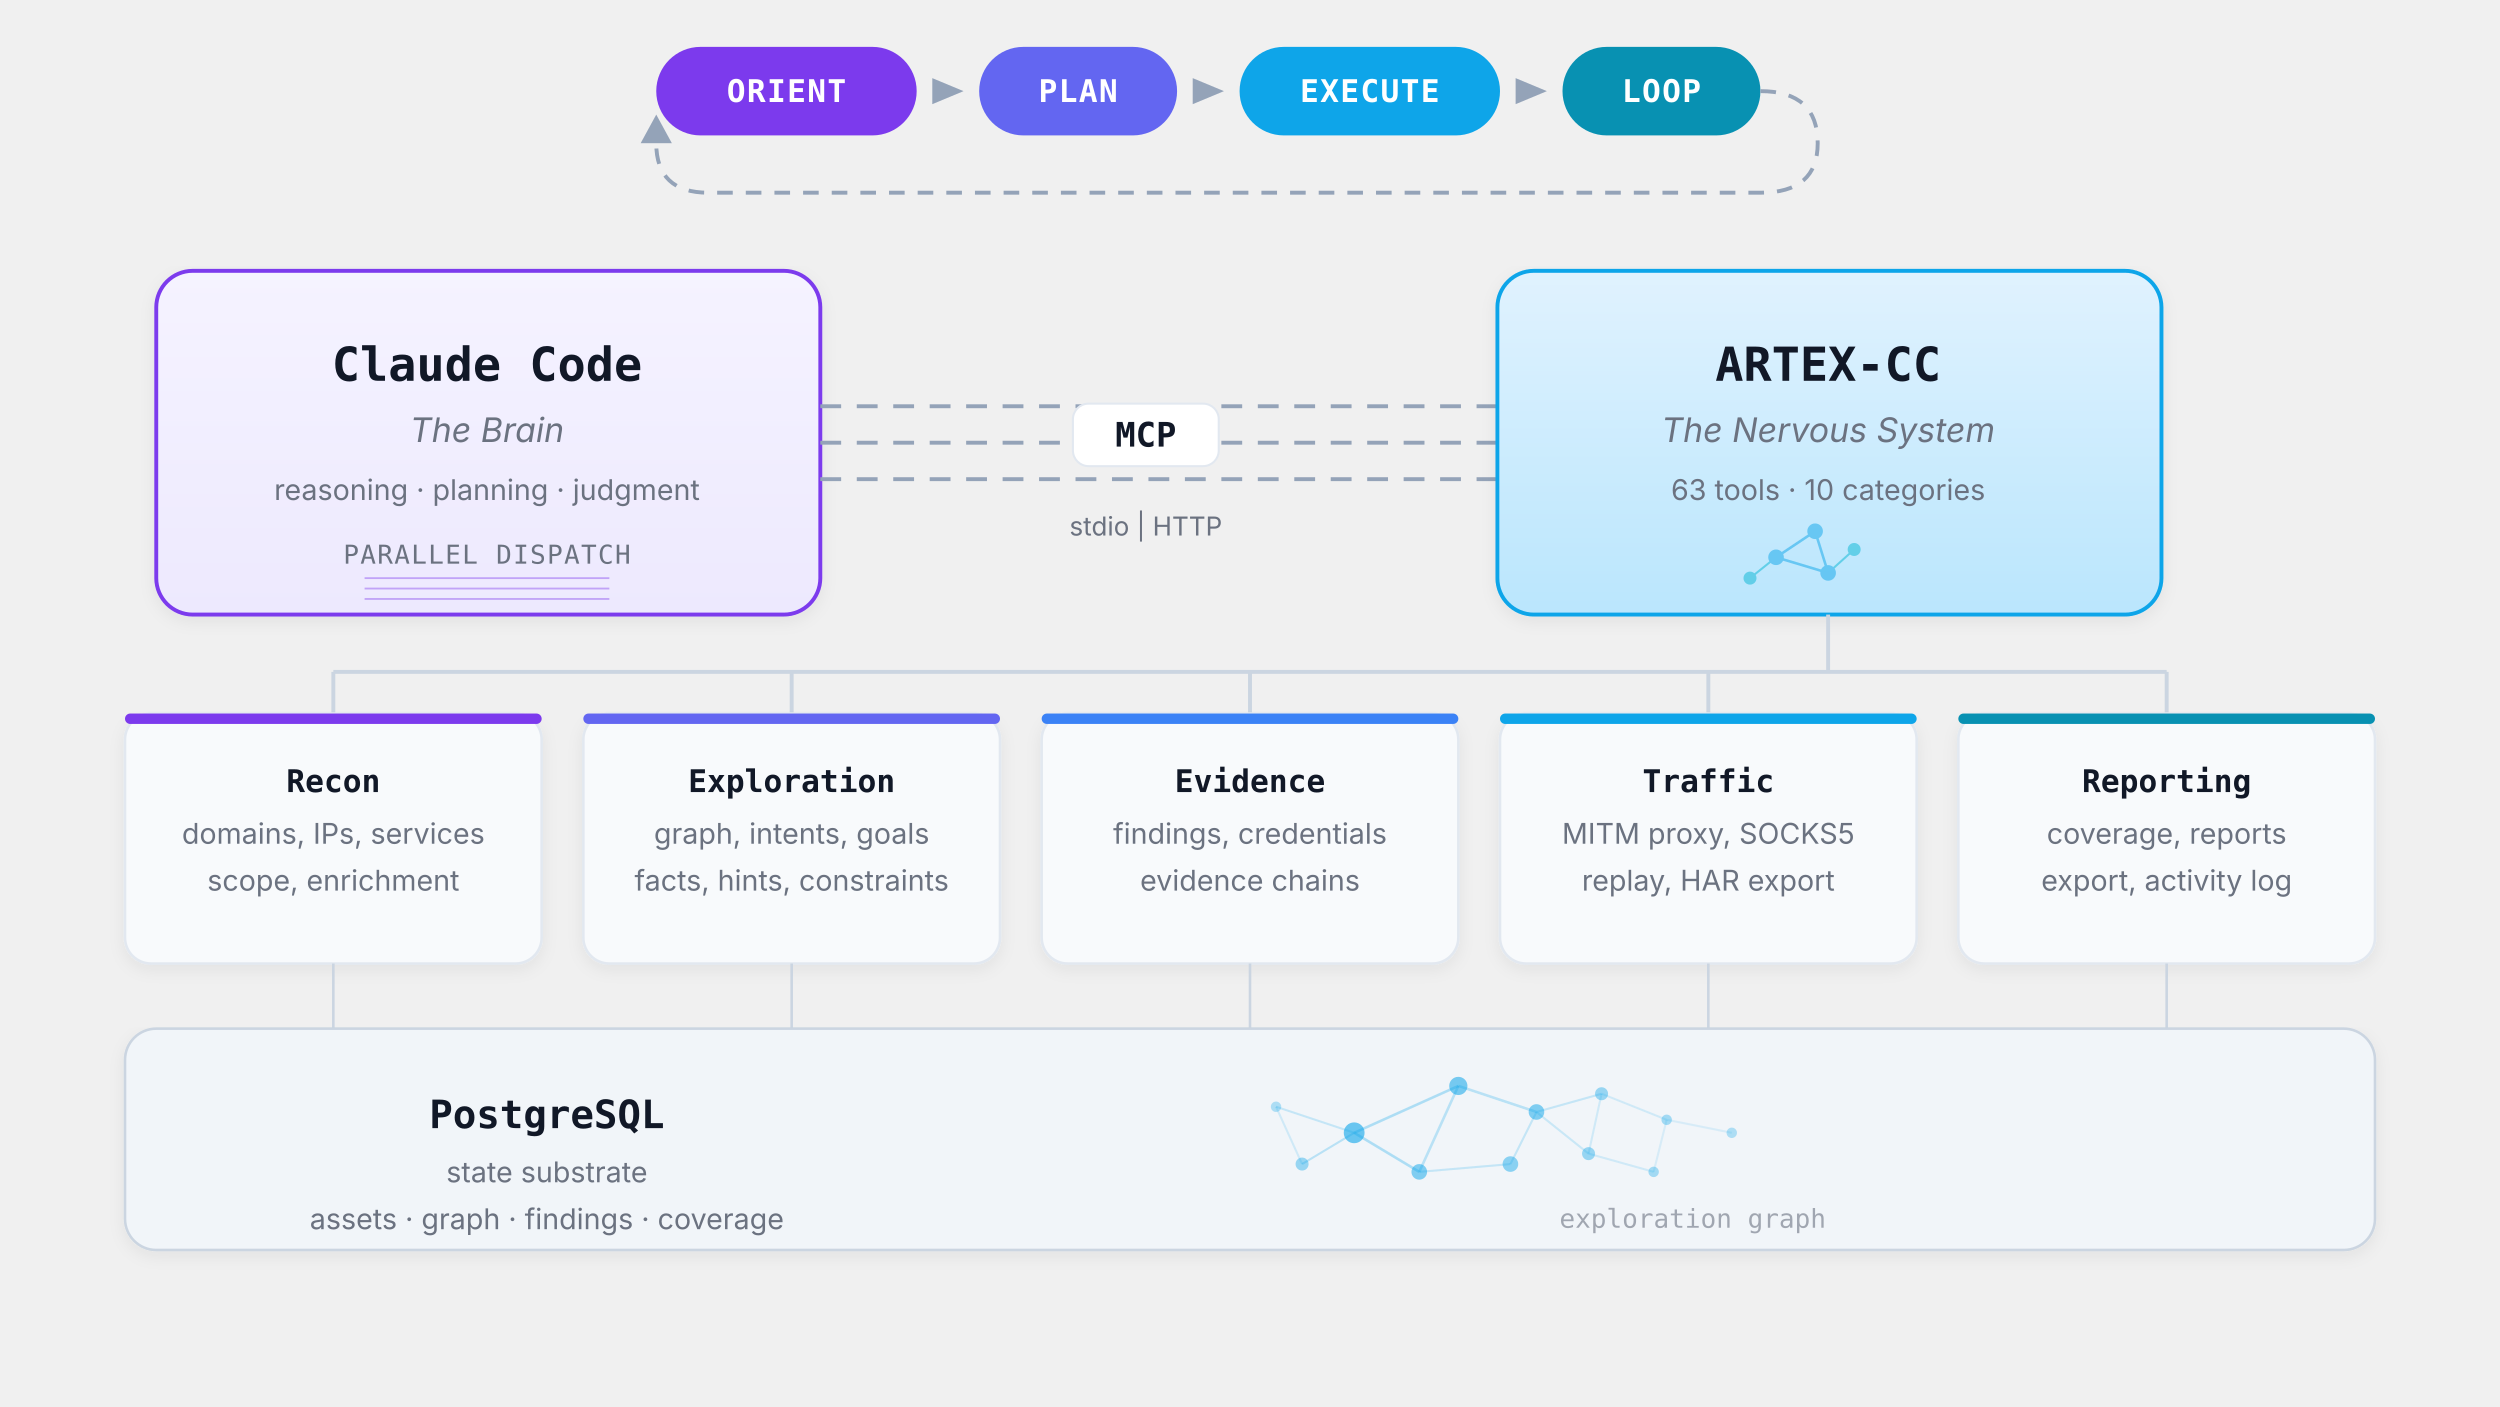
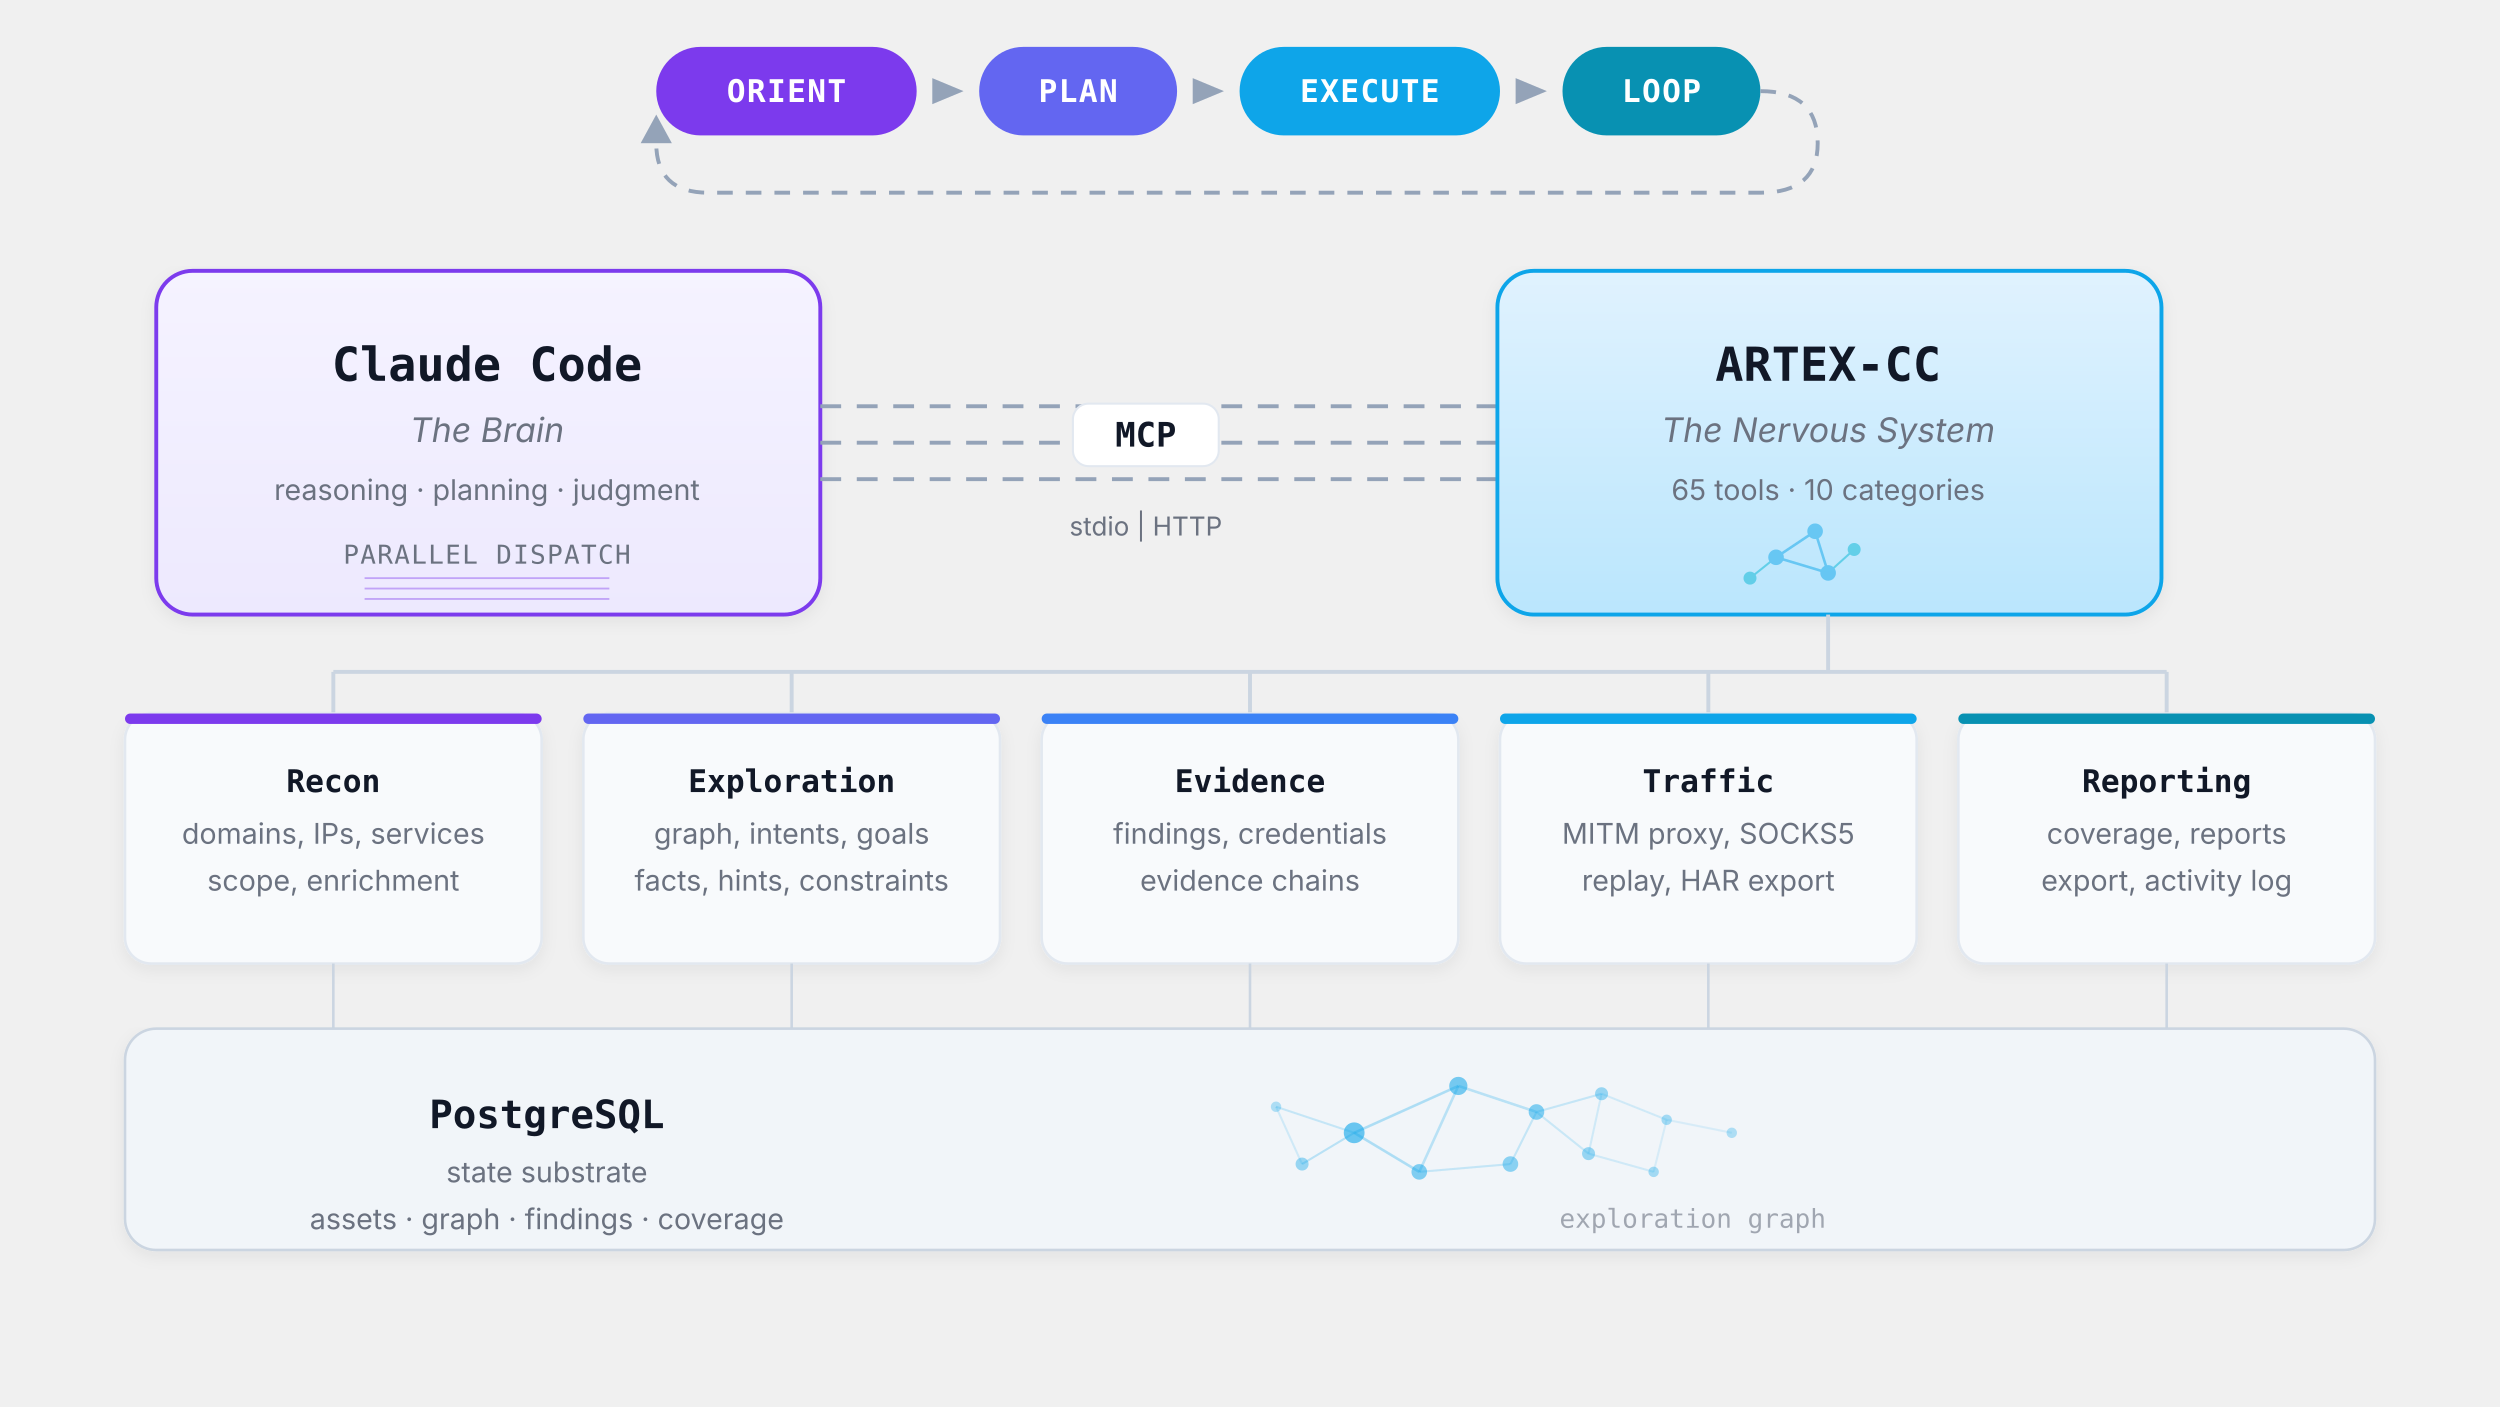
<svg xmlns="http://www.w3.org/2000/svg" viewBox="0 0 960 540" width="960" height="540">
  <defs>
    <style>
      text { dominant-baseline: central; }
      .mono { font-family: "SF Mono", "Cascadia Code", "Fira Code", monospace; }
      .sans { font-family: "Inter", "Segoe UI", system-ui, sans-serif; }
      .t1 { fill: #111827; }
      .t2 { fill: #6b7280; }
      .tw { fill: #fff; }
      .pill-1 { fill: #7c3aed; }
      .pill-2 { fill: #6366f1; }
      .pill-3 { fill: #0ea5e9; }
      .pill-4 { fill: #0891b2; }
      .box-claude { fill: url(#gc); stroke: #7c3aed; }
      .box-artex { fill: url(#ga); stroke: #0ea5e9; }
      .cat-box { fill: #f8fafc; stroke: #e2e8f0; }
      .substrate { fill: #f1f5f9; stroke: #cbd5e1; }
      .acc-1 { fill: #7c3aed; }
      .acc-2 { fill: #6366f1; }
      .acc-3 { fill: #3b82f6; }
      .acc-4 { fill: #0ea5e9; }
      .acc-5 { fill: #0891b2; }
      .wire { stroke: #94a3b8; fill: none; }
      .branch { stroke: #cbd5e1; fill: none; }
      .arr-fill { fill: #94a3b8; }
      .mcp-bg { fill: #ffffff; stroke: #e2e8f0; }
      .gn { fill: #0ea5e9; }
      .ge { stroke: #0ea5e9; fill: none; }
      .dispatch-line { stroke: #7c3aed; }
      @keyframes flow { to { stroke-dashoffset: -20; } }
      @keyframes flow-r { to { stroke-dashoffset: 20; } }
      @keyframes pulse { 0%, 100% { opacity: 0.25; } 50% { opacity: 0.6; } }
      .af { stroke-dasharray: 8 6; animation: flow 0.8s linear infinite; }
      .ar { stroke-dasharray: 6 5; animation: flow-r 1.2s linear infinite; }
      .ap { animation: pulse 3s ease-in-out infinite; }
      .shd { filter: url(#s); }
      @media (prefers-color-scheme: dark) {
        .t1 { fill: #e5e7eb; }
        .t2 { fill: #9ca3af; }
        .box-claude { fill: url(#gcd); stroke: #a78bfa; }
        .box-artex { fill: url(#gad); stroke: #38bdf8; }
        .cat-box { fill: #1e293b; stroke: #334155; }
        .substrate { fill: #0f172a; stroke: #334155; }
        .wire { stroke: #64748b; }
        .branch { stroke: #475569; }
        .arr-fill { fill: #64748b; }
        .mcp-bg { fill: #1f2937; stroke: #374151; }
        .shd { filter: url(#sd); }
        .dispatch-line { stroke: #a78bfa; }
      }
    </style>
    <linearGradient id="gc" x1="0" y1="0" x2="0" y2="1">
      <stop offset="0%" stop-color="#f5f3ff" />
      <stop offset="100%" stop-color="#ede9fe" />
    </linearGradient>
    <linearGradient id="ga" x1="0" y1="0" x2="0" y2="1">
      <stop offset="0%" stop-color="#e0f2fe" />
      <stop offset="100%" stop-color="#bae6fd" />
    </linearGradient>
    <linearGradient id="gcd" x1="0" y1="0" x2="0" y2="1">
      <stop offset="0%" stop-color="#2d1b4e" />
      <stop offset="100%" stop-color="#1e1145" />
    </linearGradient>
    <linearGradient id="gad" x1="0" y1="0" x2="0" y2="1">
      <stop offset="0%" stop-color="#0c3547" />
      <stop offset="100%" stop-color="#082f3f" />
    </linearGradient>
    <filter id="s" x="-5%" y="-3%" width="110%" height="112%">
      <feDropShadow dx="0" dy="2" stdDeviation="3" flood-color="#000" flood-opacity="0.06" />
    </filter>
    <filter id="sd" x="-5%" y="-3%" width="110%" height="112%">
      <feDropShadow dx="0" dy="2" stdDeviation="3" flood-color="#000" flood-opacity="0.25" />
    </filter>
  </defs>
  <g>
    <rect x="252" y="18" width="100" height="34" rx="17" class="pill-1" />
    <text x="302" y="35" text-anchor="middle" class="mono tw" font-size="12" font-weight="700" letter-spacing="0.5">ORIENT</text>
    <polygon points="358,30 370,35 358,40" class="arr-fill" />
    <rect x="376" y="18" width="76" height="34" rx="17" class="pill-2" />
    <text x="414" y="35" text-anchor="middle" class="mono tw" font-size="12" font-weight="700" letter-spacing="0.5">PLAN</text>
    <polygon points="458,30 470,35 458,40" class="arr-fill" />
    <rect x="476" y="18" width="100" height="34" rx="17" class="pill-3" />
    <text x="526" y="35" text-anchor="middle" class="mono tw" font-size="12" font-weight="700" letter-spacing="0.5">EXECUTE</text>
    <polygon points="582,30 594,35 582,40" class="arr-fill" />
    <rect x="600" y="18" width="76" height="34" rx="17" class="pill-4" />
    <text x="638" y="35" text-anchor="middle" class="mono tw" font-size="12" font-weight="700" letter-spacing="0.5">LOOP</text>
    <path d="M 676,35 Q 698,35 698,55 Q 698,74 676,74 L 272,74 Q 252,74 252,55 L 252,52" class="wire ar" stroke-width="1.5" />
    <polygon points="246,55 252,44 258,55" class="arr-fill" />
  </g>
  <g>
    <rect x="60" y="104" width="255" height="132" rx="14" class="box-claude shd" stroke-width="1.5" />
    <text x="187" y="140" text-anchor="middle" class="mono t1" font-size="18" font-weight="700">Claude Code</text>
    <text x="187" y="165" text-anchor="middle" class="sans t2" font-size="13" font-style="italic">The Brain</text>
    <text x="187" y="188" text-anchor="middle" class="sans t2" font-size="11">reasoning · planning · judgment</text>
    <text x="187" y="213" text-anchor="middle" class="mono t2" font-size="10" font-weight="500" letter-spacing="0.5">PARALLEL DISPATCH</text>
    <line x1="140" y1="222" x2="234" y2="222" class="dispatch-line" stroke-width="0.7" opacity="0.4" />
    <line x1="140" y1="226" x2="234" y2="226" class="dispatch-line" stroke-width="0.7" opacity="0.4" />
    <line x1="140" y1="230" x2="234" y2="230" class="dispatch-line" stroke-width="0.7" opacity="0.4" />
  </g>
  <g>
    <line x1="315" y1="156" x2="575" y2="156" class="wire af" stroke-width="1.5" />
    <line x1="315" y1="170" x2="575" y2="170" class="wire af" stroke-width="1.5" />
    <line x1="315" y1="184" x2="575" y2="184" class="wire af" stroke-width="1.5" />
    <rect x="412" y="155" width="56" height="24" rx="6" class="mcp-bg" stroke-width="0.8" />
    <text x="440" y="167" text-anchor="middle" class="mono t1" font-size="13" font-weight="600">MCP</text>
    <text x="440" y="202" text-anchor="middle" class="sans t2" font-size="10">stdio | HTTP</text>
  </g>
  <g>
    <rect x="575" y="104" width="255" height="132" rx="14" class="box-artex shd" stroke-width="1.5" />
    <text x="702" y="140" text-anchor="middle" class="mono t1" font-size="18" font-weight="700">ARTEX-CC</text>
    <text x="702" y="165" text-anchor="middle" class="sans t2" font-size="13" font-style="italic">The Nervous System</text>
-     <text x="702" y="188" text-anchor="middle" class="sans t2" font-size="11">63 tools · 10 categories</text>
+     <text x="702" y="188" text-anchor="middle" class="sans t2" font-size="11">65 tools · 10 categories</text>
    <g transform="translate(682,214)" opacity="0.5">
      <line x1="0" y1="0" x2="15" y2="-10" stroke="#0ea5e9" stroke-width="1" />
      <line x1="0" y1="0" x2="20" y2="6" stroke="#0ea5e9" stroke-width="1" />
      <line x1="15" y1="-10" x2="20" y2="6" stroke="#0ea5e9" stroke-width="1" />
      <line x1="0" y1="0" x2="-10" y2="8" stroke="#06b6d4" stroke-width="0.8" />
      <line x1="20" y1="6" x2="30" y2="-3" stroke="#06b6d4" stroke-width="0.8" />
      <circle cx="0" cy="0" r="3" fill="#0ea5e9" />
      <circle cx="15" cy="-10" r="3" fill="#0ea5e9" />
      <circle cx="20" cy="6" r="3" fill="#0ea5e9" />
      <circle cx="-10" cy="8" r="2.5" fill="#06b6d4" />
      <circle cx="30" cy="-3" r="2.5" fill="#06b6d4" />
    </g>
  </g>
  <g>
    <line x1="702" y1="236" x2="702" y2="258" class="branch" stroke-width="1.5" />
    <line x1="128" y1="258" x2="832" y2="258" class="branch" stroke-width="1.5" />
    <line x1="128" y1="258" x2="128" y2="274" class="branch" stroke-width="1.5" />
    <line x1="304" y1="258" x2="304" y2="274" class="branch" stroke-width="1.5" />
    <line x1="480" y1="258" x2="480" y2="274" class="branch" stroke-width="1.5" />
    <line x1="656" y1="258" x2="656" y2="274" class="branch" stroke-width="1.5" />
    <line x1="832" y1="258" x2="832" y2="274" class="branch" stroke-width="1.5" />
  </g>
  <g>
    <rect x="48" y="274" width="160" height="96" rx="10" class="cat-box shd" stroke-width="1" />
    <rect x="48" y="274" width="160" height="4" rx="2" class="acc-1" />
    <text x="128" y="300" text-anchor="middle" class="mono t1" font-size="12" font-weight="600">Recon</text>
    <text x="128" y="320" text-anchor="middle" class="sans t2" font-size="11">domains, IPs, services</text>
    <text x="128" y="338" text-anchor="middle" class="sans t2" font-size="11">scope, enrichment</text>
    <rect x="224" y="274" width="160" height="96" rx="10" class="cat-box shd" stroke-width="1" />
    <rect x="224" y="274" width="160" height="4" rx="2" class="acc-2" />
    <text x="304" y="300" text-anchor="middle" class="mono t1" font-size="12" font-weight="600">Exploration</text>
    <text x="304" y="320" text-anchor="middle" class="sans t2" font-size="11">graph, intents, goals</text>
    <text x="304" y="338" text-anchor="middle" class="sans t2" font-size="11">facts, hints, constraints</text>
    <rect x="400" y="274" width="160" height="96" rx="10" class="cat-box shd" stroke-width="1" />
    <rect x="400" y="274" width="160" height="4" rx="2" class="acc-3" />
    <text x="480" y="300" text-anchor="middle" class="mono t1" font-size="12" font-weight="600">Evidence</text>
    <text x="480" y="320" text-anchor="middle" class="sans t2" font-size="11">findings, credentials</text>
    <text x="480" y="338" text-anchor="middle" class="sans t2" font-size="11">evidence chains</text>
    <rect x="576" y="274" width="160" height="96" rx="10" class="cat-box shd" stroke-width="1" />
    <rect x="576" y="274" width="160" height="4" rx="2" class="acc-4" />
    <text x="656" y="300" text-anchor="middle" class="mono t1" font-size="12" font-weight="600">Traffic</text>
    <text x="656" y="320" text-anchor="middle" class="sans t2" font-size="11">MITM proxy, SOCKS5</text>
    <text x="656" y="338" text-anchor="middle" class="sans t2" font-size="11">replay, HAR export</text>
    <rect x="752" y="274" width="160" height="96" rx="10" class="cat-box shd" stroke-width="1" />
    <rect x="752" y="274" width="160" height="4" rx="2" class="acc-5" />
    <text x="832" y="300" text-anchor="middle" class="mono t1" font-size="12" font-weight="600">Reporting</text>
    <text x="832" y="320" text-anchor="middle" class="sans t2" font-size="11">coverage, reports</text>
    <text x="832" y="338" text-anchor="middle" class="sans t2" font-size="11">export, activity log</text>
  </g>
  <g>
    <line x1="128" y1="370" x2="128" y2="395" class="branch" stroke-width="1" />
    <line x1="304" y1="370" x2="304" y2="395" class="branch" stroke-width="1" />
    <line x1="480" y1="370" x2="480" y2="395" class="branch" stroke-width="1" />
    <line x1="656" y1="370" x2="656" y2="395" class="branch" stroke-width="1" />
    <line x1="832" y1="370" x2="832" y2="395" class="branch" stroke-width="1" />
  </g>
  <g>
    <rect x="48" y="395" width="864" height="85" rx="12" class="substrate shd" stroke-width="1" />
    <text x="210" y="428" text-anchor="middle" class="mono t1" font-size="15" font-weight="600">PostgreSQL</text>
    <text x="210" y="450" text-anchor="middle" class="sans t2" font-size="11">state substrate</text>
    <text x="210" y="468" text-anchor="middle" class="sans t2" font-size="11">assets · graph · findings · coverage</text>
    <g transform="translate(520, 435)" class="ap">
      <line x1="0" y1="0" x2="40" y2="-18" class="ge" stroke-width="1" opacity="0.3" />
      <line x1="0" y1="0" x2="25" y2="15" class="ge" stroke-width="1" opacity="0.3" />
      <line x1="0" y1="0" x2="-20" y2="12" class="ge" stroke-width="0.8" opacity="0.25" />
      <line x1="0" y1="0" x2="-30" y2="-10" class="ge" stroke-width="0.8" opacity="0.2" />
      <line x1="40" y1="-18" x2="25" y2="15" class="ge" stroke-width="1" opacity="0.25" />
      <line x1="40" y1="-18" x2="70" y2="-8" class="ge" stroke-width="1" opacity="0.25" />
      <line x1="25" y1="15" x2="60" y2="12" class="ge" stroke-width="0.8" opacity="0.2" />
      <line x1="70" y1="-8" x2="60" y2="12" class="ge" stroke-width="0.8" opacity="0.2" />
      <line x1="70" y1="-8" x2="95" y2="-15" class="ge" stroke-width="0.8" opacity="0.2" />
      <line x1="70" y1="-8" x2="90" y2="8" class="ge" stroke-width="0.8" opacity="0.18" />
      <line x1="90" y1="8" x2="95" y2="-15" class="ge" stroke-width="0.8" opacity="0.15" />
      <line x1="95" y1="-15" x2="120" y2="-5" class="ge" stroke-width="0.8" opacity="0.15" />
      <line x1="90" y1="8" x2="115" y2="15" class="ge" stroke-width="0.8" opacity="0.15" />
      <line x1="120" y1="-5" x2="115" y2="15" class="ge" stroke-width="0.8" opacity="0.12" />
      <line x1="120" y1="-5" x2="145" y2="0" class="ge" stroke-width="0.8" opacity="0.12" />
      <line x1="-20" y1="12" x2="-30" y2="-10" class="ge" stroke-width="0.8" opacity="0.15" />
      <circle cx="0" cy="0" r="4" class="gn" opacity="0.6" />
      <circle cx="40" cy="-18" r="3.5" class="gn" opacity="0.55" />
      <circle cx="25" cy="15" r="3" class="gn" opacity="0.5" />
      <circle cx="-20" cy="12" r="2.5" class="gn" opacity="0.4" />
      <circle cx="-30" cy="-10" r="2" class="gn" opacity="0.3" />
      <circle cx="70" cy="-8" r="3" class="gn" opacity="0.5" />
      <circle cx="60" cy="12" r="3" class="gn" opacity="0.45" />
      <circle cx="95" cy="-15" r="2.5" class="gn" opacity="0.4" />
      <circle cx="90" cy="8" r="2.5" class="gn" opacity="0.4" />
      <circle cx="120" cy="-5" r="2" class="gn" opacity="0.35" />
      <circle cx="115" cy="15" r="2" class="gn" opacity="0.35" />
      <circle cx="145" cy="0" r="2" class="gn" opacity="0.3" />
    </g>
    <text x="650" y="468" text-anchor="middle" class="mono t2" font-size="10" opacity="0.6">exploration graph</text>
  </g>
</svg>
